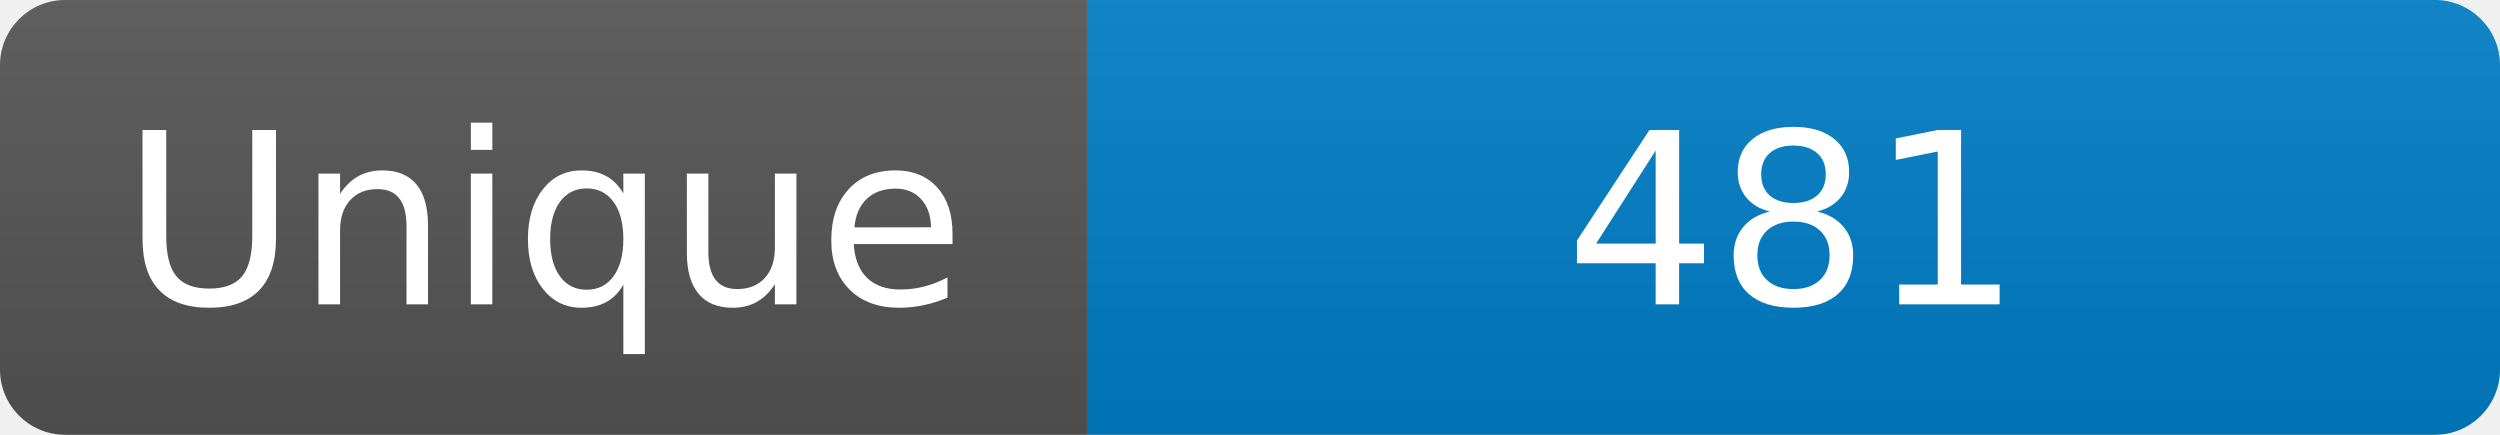
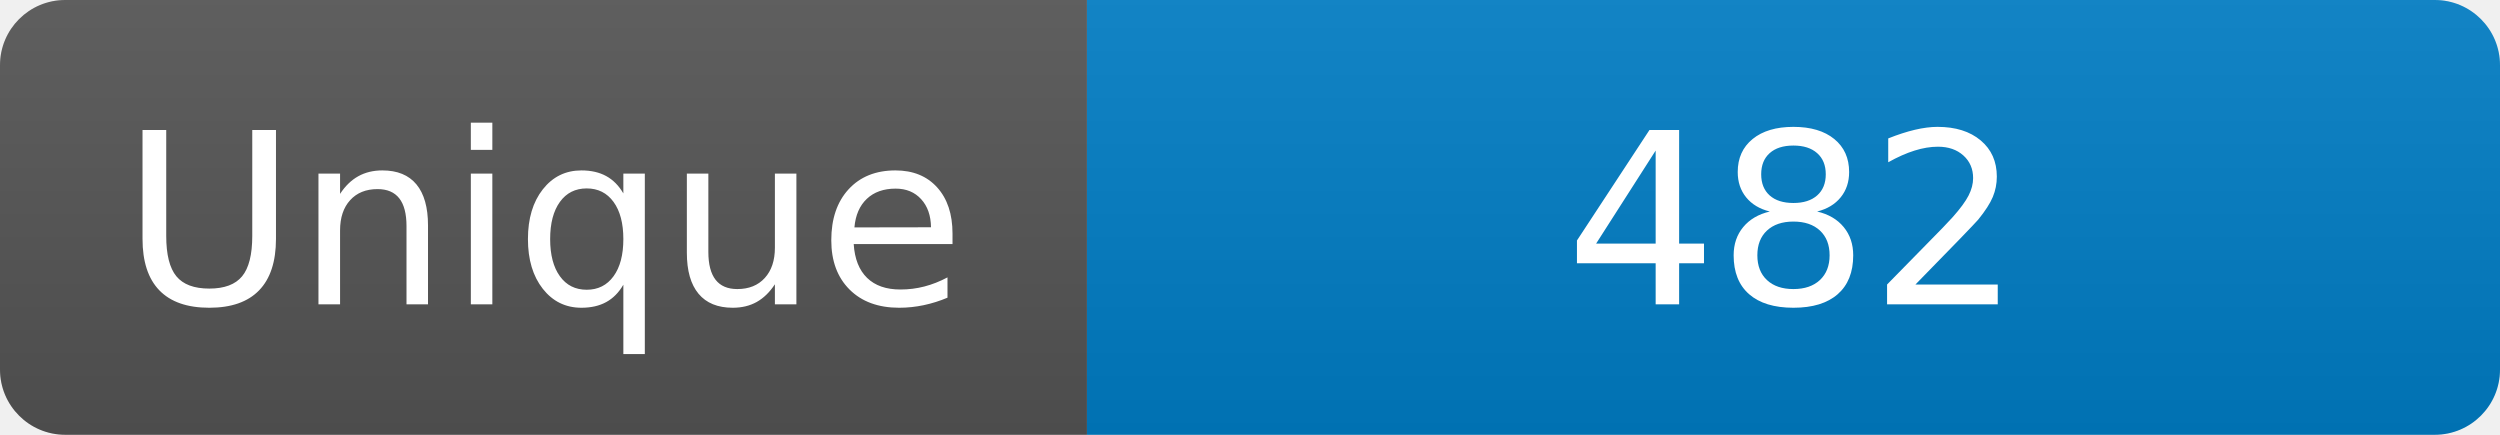
<svg xmlns="http://www.w3.org/2000/svg" width="115" height="20" role="img" aria-label="Maintained?: yes">
  <linearGradient id="s" x2="0" y2="100%">
    <stop offset="0" stop-color="#bbb" stop-opacity=".1" />
    <stop offset="1" stop-opacity=".1" />
  </linearGradient>
  <clipPath id="r">
    <rect width="115" height="20" rx="3" fill="#fff" />
  </clipPath>
  <g clip-path="url(#r)">
    <rect width="50" height="20" fill="#555" />
    <rect x="50" width="160" height="20" fill="#007ec6" />
    <rect width="115" height="20" fill="url(#s)" />
  </g>
  <g fill="#fff" text-anchor="middle" font-family="Verdana,Geneva,DejaVu Sans,sans-serif" font-size="110">
    <text x="250" y="140" transform="scale(.1)" fill="#fff">Unique</text>
-     <text x="825" y="140" transform="scale(.1)" fill="#fff">481</text>
+     <text x="825" y="140" transform="scale(.1)" fill="#fff">482</text>
  </g>
</svg>
